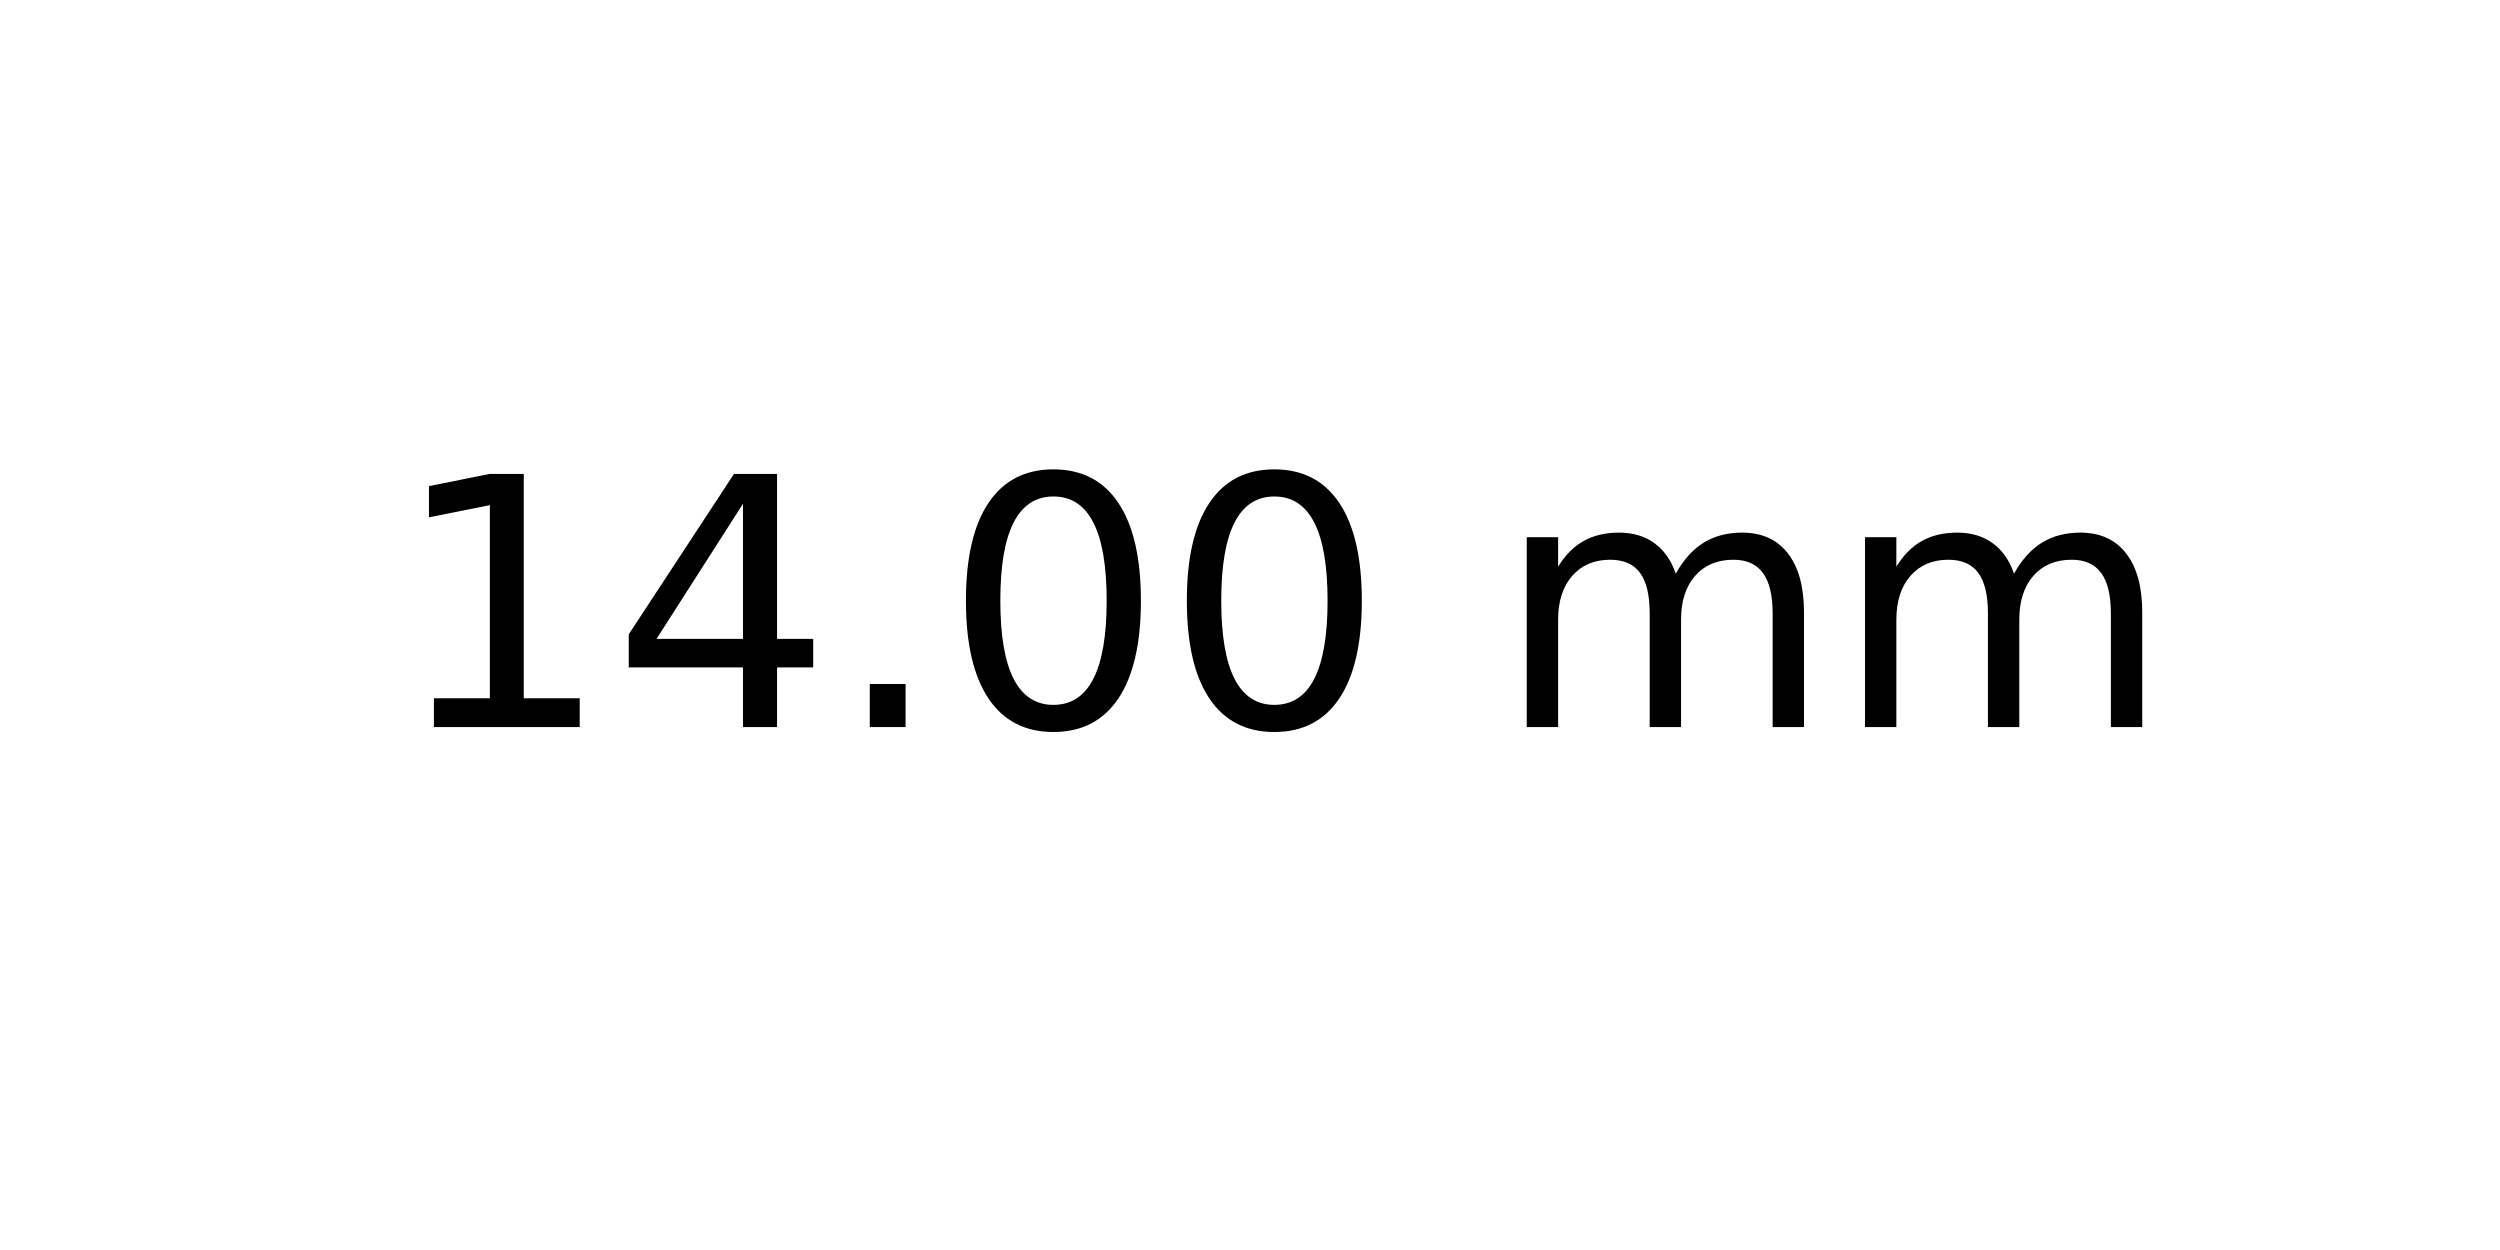
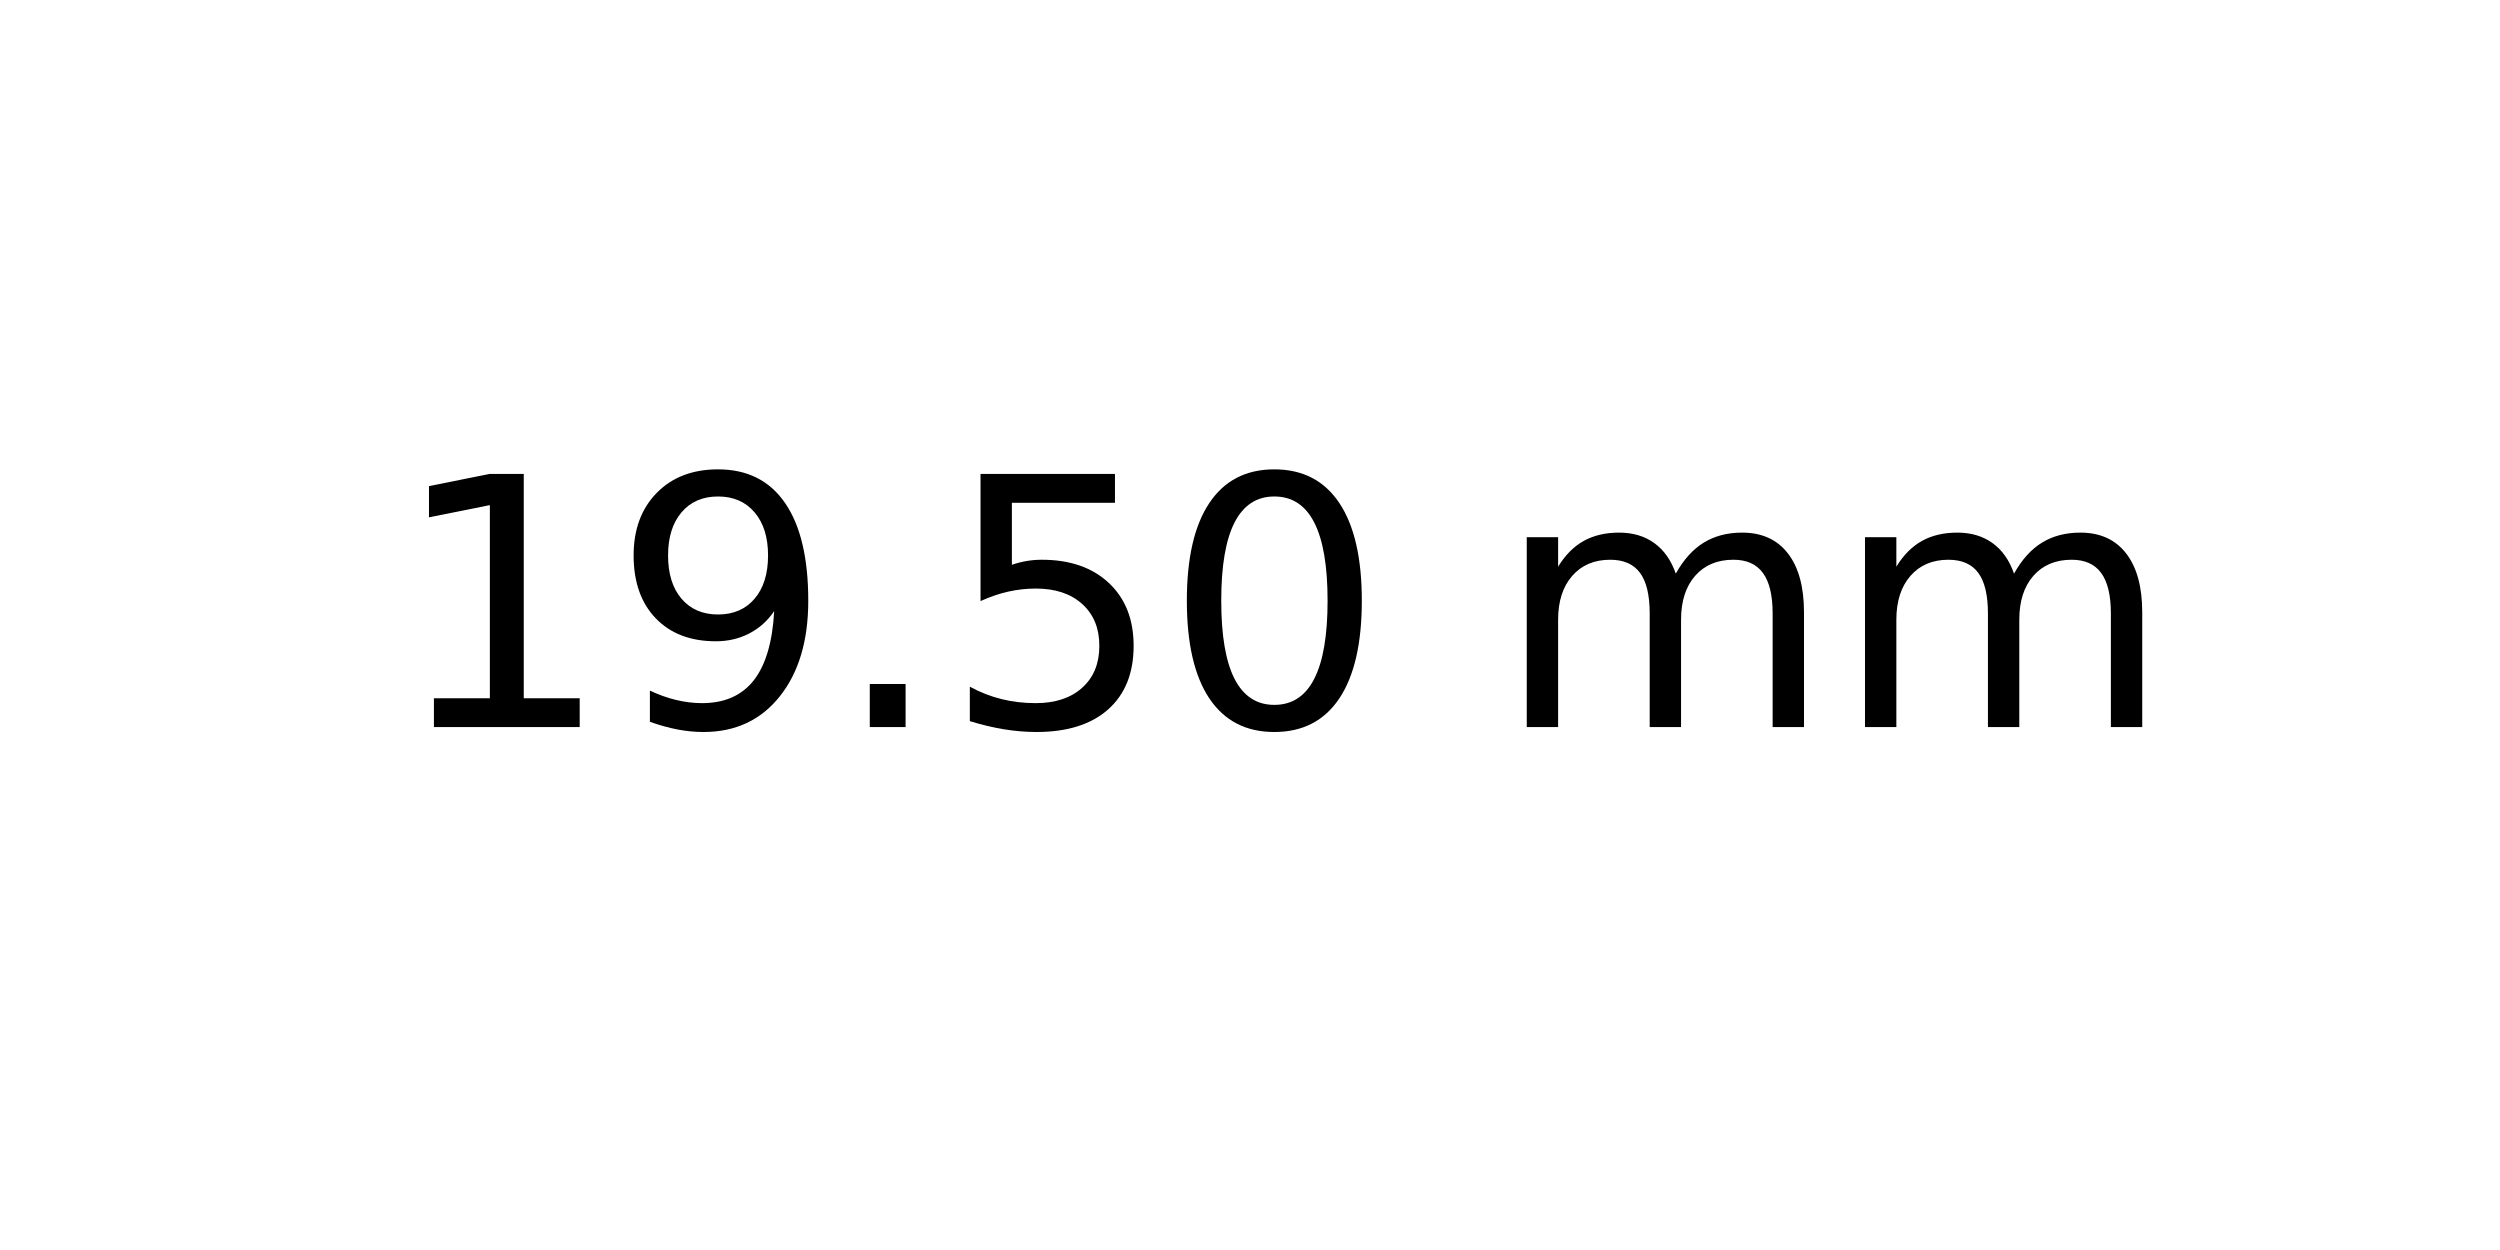
<svg xmlns="http://www.w3.org/2000/svg" xmlns:xlink="http://www.w3.org/1999/xlink" width="72pt" height="36pt" viewBox="0 0 72 36" version="1.1">
  <defs>
    <style type="text/css">*{stroke-linejoin: round; stroke-linecap: butt}</style>
  </defs>
  <g id="figure_1">
    <g id="axes_1">
      <g id="text_1">
        <g transform="translate(11.25625 20.93937) scale(0.1 -0.1)">
          <defs>
            <path id="DejaVuSans-31" d="M 794 531  L 1825 531  L 1825 4091  L 703 3866  L 703 4441  L 1819 4666  L 2450 4666  L 2450 531  L 3481 531  L 3481 0  L 794 0  L 794 531  z " transform="scale(0.015625)" />
-             <path id="DejaVuSans-34" d="M 2419 4116  L 825 1625  L 2419 1625  L 2419 4116  z M 2253 4666  L 3047 4666  L 3047 1625  L 3713 1625  L 3713 1100  L 3047 1100  L 3047 0  L 2419 0  L 2419 1100  L 313 1100  L 313 1709  L 2253 4666  z " transform="scale(0.015625)" />
+             <path id="DejaVuSans-39" d="M 703 97  L 703 672  Q 941 559 1184 500  Q 1428 441 1663 441  Q 2288 441 2617 861  Q 2947 1281 2994 2138  Q 2813 1869 2534 1725  Q 2256 1581 1919 1581  Q 1219 1581 811 2004  Q 403 2428 403 3163  Q 403 3881 828 4315  Q 1253 4750 1959 4750  Q 2769 4750 3195 4129  Q 3622 3509 3622 2328  Q 3622 1225 3098 567  Q 2575 -91 1691 -91  Q 1453 -91 1209 -44  Q 966 3 703 97  z M 1959 2075  Q 2384 2075 2632 2365  Q 2881 2656 2881 3163  Q 2881 3666 2632 3958  Q 2384 4250 1959 4250  Q 1534 4250 1286 3958  Q 1038 3666 1038 3163  Q 1038 2656 1286 2365  Q 1534 2075 1959 2075  z " transform="scale(0.015625)" />
            <path id="DejaVuSans-2e" d="M 684 794  L 1344 794  L 1344 0  L 684 0  L 684 794  z " transform="scale(0.015625)" />
+             <path id="DejaVuSans-35" d="M 691 4666  L 3169 4666  L 3169 4134  L 1269 4134  L 1269 2991  Q 1406 3038 1543 3061  Q 1681 3084 1819 3084  Q 2600 3084 3056 2656  Q 3513 2228 3513 1497  Q 3513 744 3044 326  Q 2575 -91 1722 -91  Q 1428 -91 1123 -41  Q 819 9 494 109  L 494 744  Q 775 591 1075 516  Q 1375 441 1709 441  Q 2250 441 2565 725  Q 2881 1009 2881 1497  Q 2881 1984 2565 2268  Q 2250 2553 1709 2553  Q 1456 2553 1204 2497  Q 953 2441 691 2322  L 691 4666  z " transform="scale(0.015625)" />
            <path id="DejaVuSans-30" d="M 2034 4250  Q 1547 4250 1301 3770  Q 1056 3291 1056 2328  Q 1056 1369 1301 889  Q 1547 409 2034 409  Q 2525 409 2770 889  Q 3016 1369 3016 2328  Q 3016 3291 2770 3770  Q 2525 4250 2034 4250  z M 2034 4750  Q 2819 4750 3233 4129  Q 3647 3509 3647 2328  Q 3647 1150 3233 529  Q 2819 -91 2034 -91  Q 1250 -91 836 529  Q 422 1150 422 2328  Q 422 3509 836 4129  Q 1250 4750 2034 4750  z " transform="scale(0.015625)" />
            <path id="DejaVuSans-20" transform="scale(0.015625)" />
            <path id="DejaVuSans-6d" d="M 3328 2828  Q 3544 3216 3844 3400  Q 4144 3584 4550 3584  Q 5097 3584 5394 3201  Q 5691 2819 5691 2113  L 5691 0  L 5113 0  L 5113 2094  Q 5113 2597 4934 2840  Q 4756 3084 4391 3084  Q 3944 3084 3684 2787  Q 3425 2491 3425 1978  L 3425 0  L 2847 0  L 2847 2094  Q 2847 2600 2669 2842  Q 2491 3084 2119 3084  Q 1678 3084 1418 2786  Q 1159 2488 1159 1978  L 1159 0  L 581 0  L 581 3500  L 1159 3500  L 1159 2956  Q 1356 3278 1631 3431  Q 1906 3584 2284 3584  Q 2666 3584 2933 3390  Q 3200 3197 3328 2828  z " transform="scale(0.015625)" />
          </defs>
          <use xlink:href="#DejaVuSans-31" />
-           <use xlink:href="#DejaVuSans-34" x="63.623" />
+           <use xlink:href="#DejaVuSans-39" x="63.623" />
          <use xlink:href="#DejaVuSans-2e" x="127.246" />
-           <use xlink:href="#DejaVuSans-30" x="159.033" />
+           <use xlink:href="#DejaVuSans-35" x="159.033" />
          <use xlink:href="#DejaVuSans-30" x="222.656" />
          <use xlink:href="#DejaVuSans-20" x="286.279" />
          <use xlink:href="#DejaVuSans-6d" x="318.066" />
          <use xlink:href="#DejaVuSans-6d" x="415.479" />
        </g>
      </g>
    </g>
  </g>
</svg>
